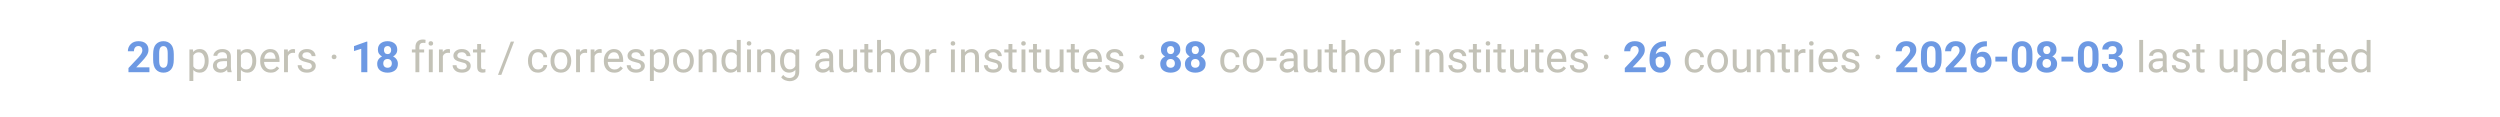
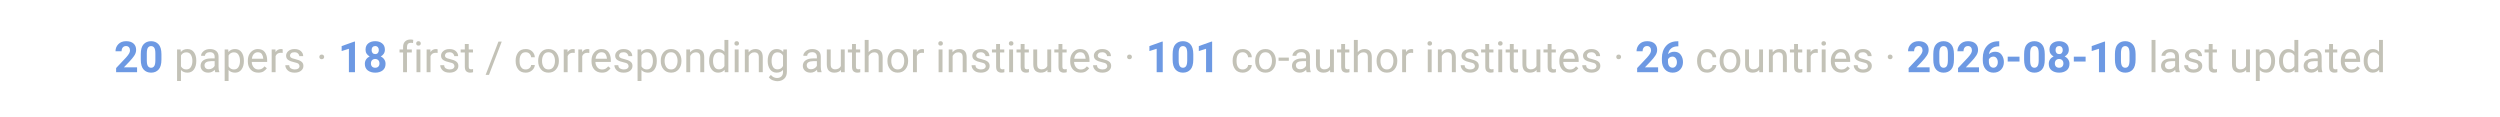
<svg xmlns="http://www.w3.org/2000/svg" viewBox="0 0 900 42" font-family="-apple-system, Segoe UI, Roboto, Helvetica, Arial, sans-serif">
  <text x="450" y="26" text-anchor="middle" font-size="15.5" fill="#c3c2b7">
-     <tspan font-weight="700" fill="#6d99e3">20</tspan> papers ·  <tspan font-weight="700" fill="#6d99e3">18</tspan> first / corresponding author institutes ·  <tspan font-weight="700" fill="#6d99e3">88</tspan> co-author institutes ·  <tspan font-weight="700" fill="#6d99e3">26</tspan> countries ·  <tspan font-weight="700" fill="#6d99e3">2026-08-03</tspan> last updated</text>
+     <tspan font-weight="700" fill="#6d99e3">20</tspan> papers ·  <tspan font-weight="700" fill="#6d99e3">18</tspan> first / corresponding author institutes ·  <tspan font-weight="700" fill="#6d99e3">101</tspan> co-author institutes ·  <tspan font-weight="700" fill="#6d99e3">26</tspan> countries ·  <tspan font-weight="700" fill="#6d99e3">2026-08-10</tspan> last updated</text>
</svg>
